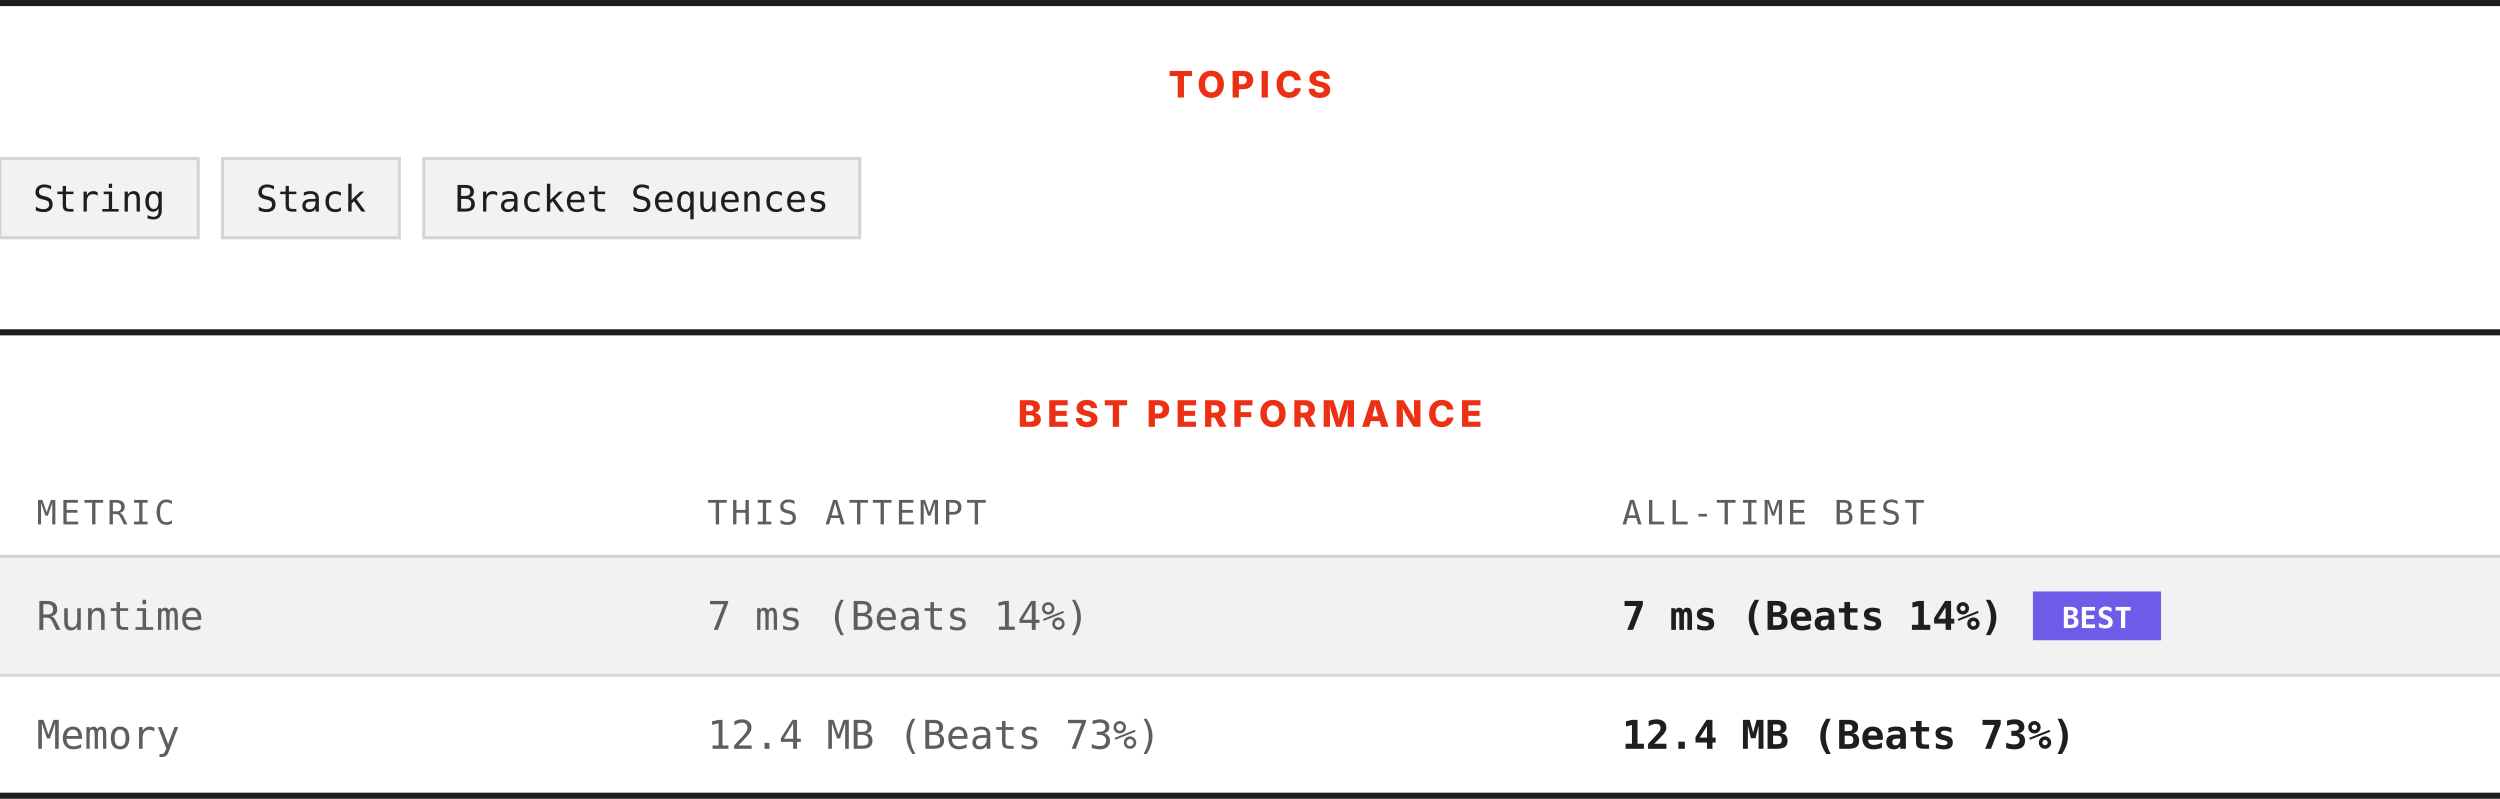
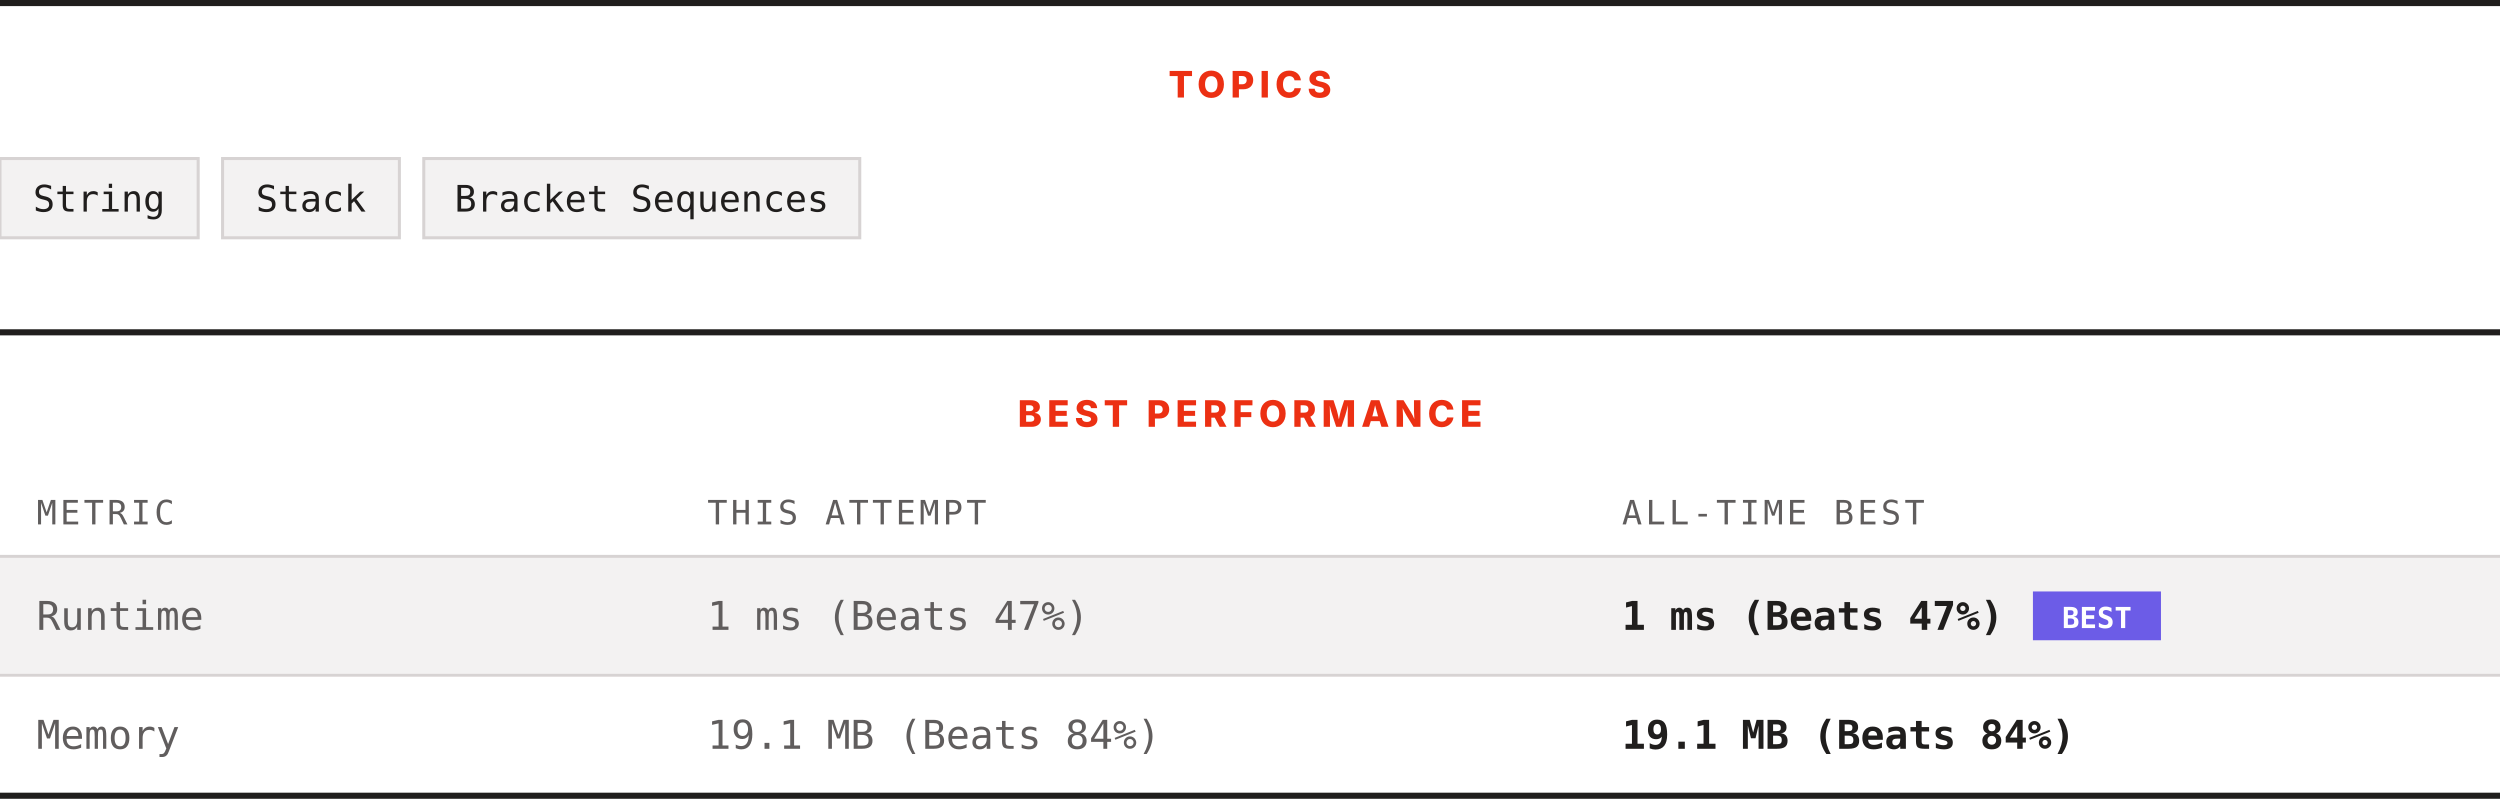
<svg xmlns="http://www.w3.org/2000/svg" width="820" height="262" viewBox="0 0 820 262" role="img" aria-label="Topics and best performance">
  <rect width="820" height="262" fill="#ffffff" />
  <rect x="0" y="0" width="820" height="2" fill="#201e1d" />
  <text x="410" y="32" text-anchor="middle" font-family="Archivo, system-ui, -apple-system, Segoe UI, sans-serif" font-size="12" font-weight="800" letter-spacing="1.68" fill="#ec3013">TOPICS</text>
  <rect x="0" y="52" width="65" height="26" fill="#f3f2f2" stroke="#d7d3d3" />
  <text x="32.5" y="69.4" text-anchor="middle" font-family="ui-monospace, SFMono-Regular, Menlo, Consolas, monospace" font-size="12" fill="#201e1d">String</text>
  <rect x="73" y="52" width="58" height="26" fill="#f3f2f2" stroke="#d7d3d3" />
  <text x="102" y="69.4" text-anchor="middle" font-family="ui-monospace, SFMono-Regular, Menlo, Consolas, monospace" font-size="12" fill="#201e1d">Stack</text>
  <rect x="139" y="52" width="143" height="26" fill="#f3f2f2" stroke="#d7d3d3" />
  <text x="210.5" y="69.4" text-anchor="middle" font-family="ui-monospace, SFMono-Regular, Menlo, Consolas, monospace" font-size="12" fill="#201e1d">Bracket Sequences</text>
  <rect x="0" y="108" width="820" height="2" fill="#201e1d" />
  <text x="410" y="140" text-anchor="middle" font-family="Archivo, system-ui, -apple-system, Segoe UI, sans-serif" font-size="12" font-weight="800" letter-spacing="1.68" fill="#ec3013">BEST PERFORMANCE</text>
  <text x="12" y="172" font-family="ui-monospace, SFMono-Regular, Menlo, Consolas, monospace" font-size="11" letter-spacing="1.1" fill="#605d5d">METRIC</text>
  <text x="232" y="172" font-family="ui-monospace, SFMono-Regular, Menlo, Consolas, monospace" font-size="11" letter-spacing="1.1" fill="#605d5d">THIS ATTEMPT</text>
  <text x="532" y="172" font-family="ui-monospace, SFMono-Regular, Menlo, Consolas, monospace" font-size="11" letter-spacing="1.1" fill="#605d5d">ALL-TIME BEST</text>
  <rect x="0" y="182" width="820" height="1" fill="#d7d3d3" />
  <rect x="0" y="183" width="820" height="38" fill="#f3f2f2" />
  <text x="12" y="206.6" font-family="ui-monospace, SFMono-Regular, Menlo, Consolas, monospace" font-size="13" fill="#605d5d">Runtime</text>
-   <text x="232" y="206.6" font-family="ui-monospace, SFMono-Regular, Menlo, Consolas, monospace" font-size="13" fill="#605d5d">7 ms (Beats 14%)</text>
-   <text x="532" y="206.6" font-family="ui-monospace, SFMono-Regular, Menlo, Consolas, monospace" font-size="13" font-weight="700" fill="#201e1d">7 ms (Beats 14%)</text>
+   <text x="232" y="206.6" font-family="ui-monospace, SFMono-Regular, Menlo, Consolas, monospace" font-size="13" fill="#605d5d">1 ms (Beats 47%)</text>
+   <text x="532" y="206.6" font-family="ui-monospace, SFMono-Regular, Menlo, Consolas, monospace" font-size="13" font-weight="700" fill="#201e1d">1 ms (Beats 47%)</text>
  <rect x="666.8" y="194" width="42" height="16" fill="#6c5ce7" />
  <text x="687.8" y="206" text-anchor="middle" font-family="ui-monospace, SFMono-Regular, Menlo, Consolas, monospace" font-size="9.5" font-weight="700" fill="#ffffff">BEST</text>
  <rect x="0" y="221" width="820" height="1" fill="#d7d3d3" />
  <rect x="0" y="222" width="820" height="38" fill="#ffffff" />
  <text x="12" y="245.6" font-family="ui-monospace, SFMono-Regular, Menlo, Consolas, monospace" font-size="13" fill="#605d5d">Memory</text>
-   <text x="232" y="245.6" font-family="ui-monospace, SFMono-Regular, Menlo, Consolas, monospace" font-size="13" fill="#605d5d">12.4 MB (Beats 73%)</text>
-   <text x="532" y="245.6" font-family="ui-monospace, SFMono-Regular, Menlo, Consolas, monospace" font-size="13" font-weight="700" fill="#201e1d">12.4 MB (Beats 73%)</text>
+   <text x="232" y="245.6" font-family="ui-monospace, SFMono-Regular, Menlo, Consolas, monospace" font-size="13" fill="#605d5d">19.1 MB (Beats 84%)</text>
+   <text x="532" y="245.6" font-family="ui-monospace, SFMono-Regular, Menlo, Consolas, monospace" font-size="13" font-weight="700" fill="#201e1d">19.1 MB (Beats 84%)</text>
  <rect x="0" y="260" width="820" height="2" fill="#201e1d" />
</svg>
